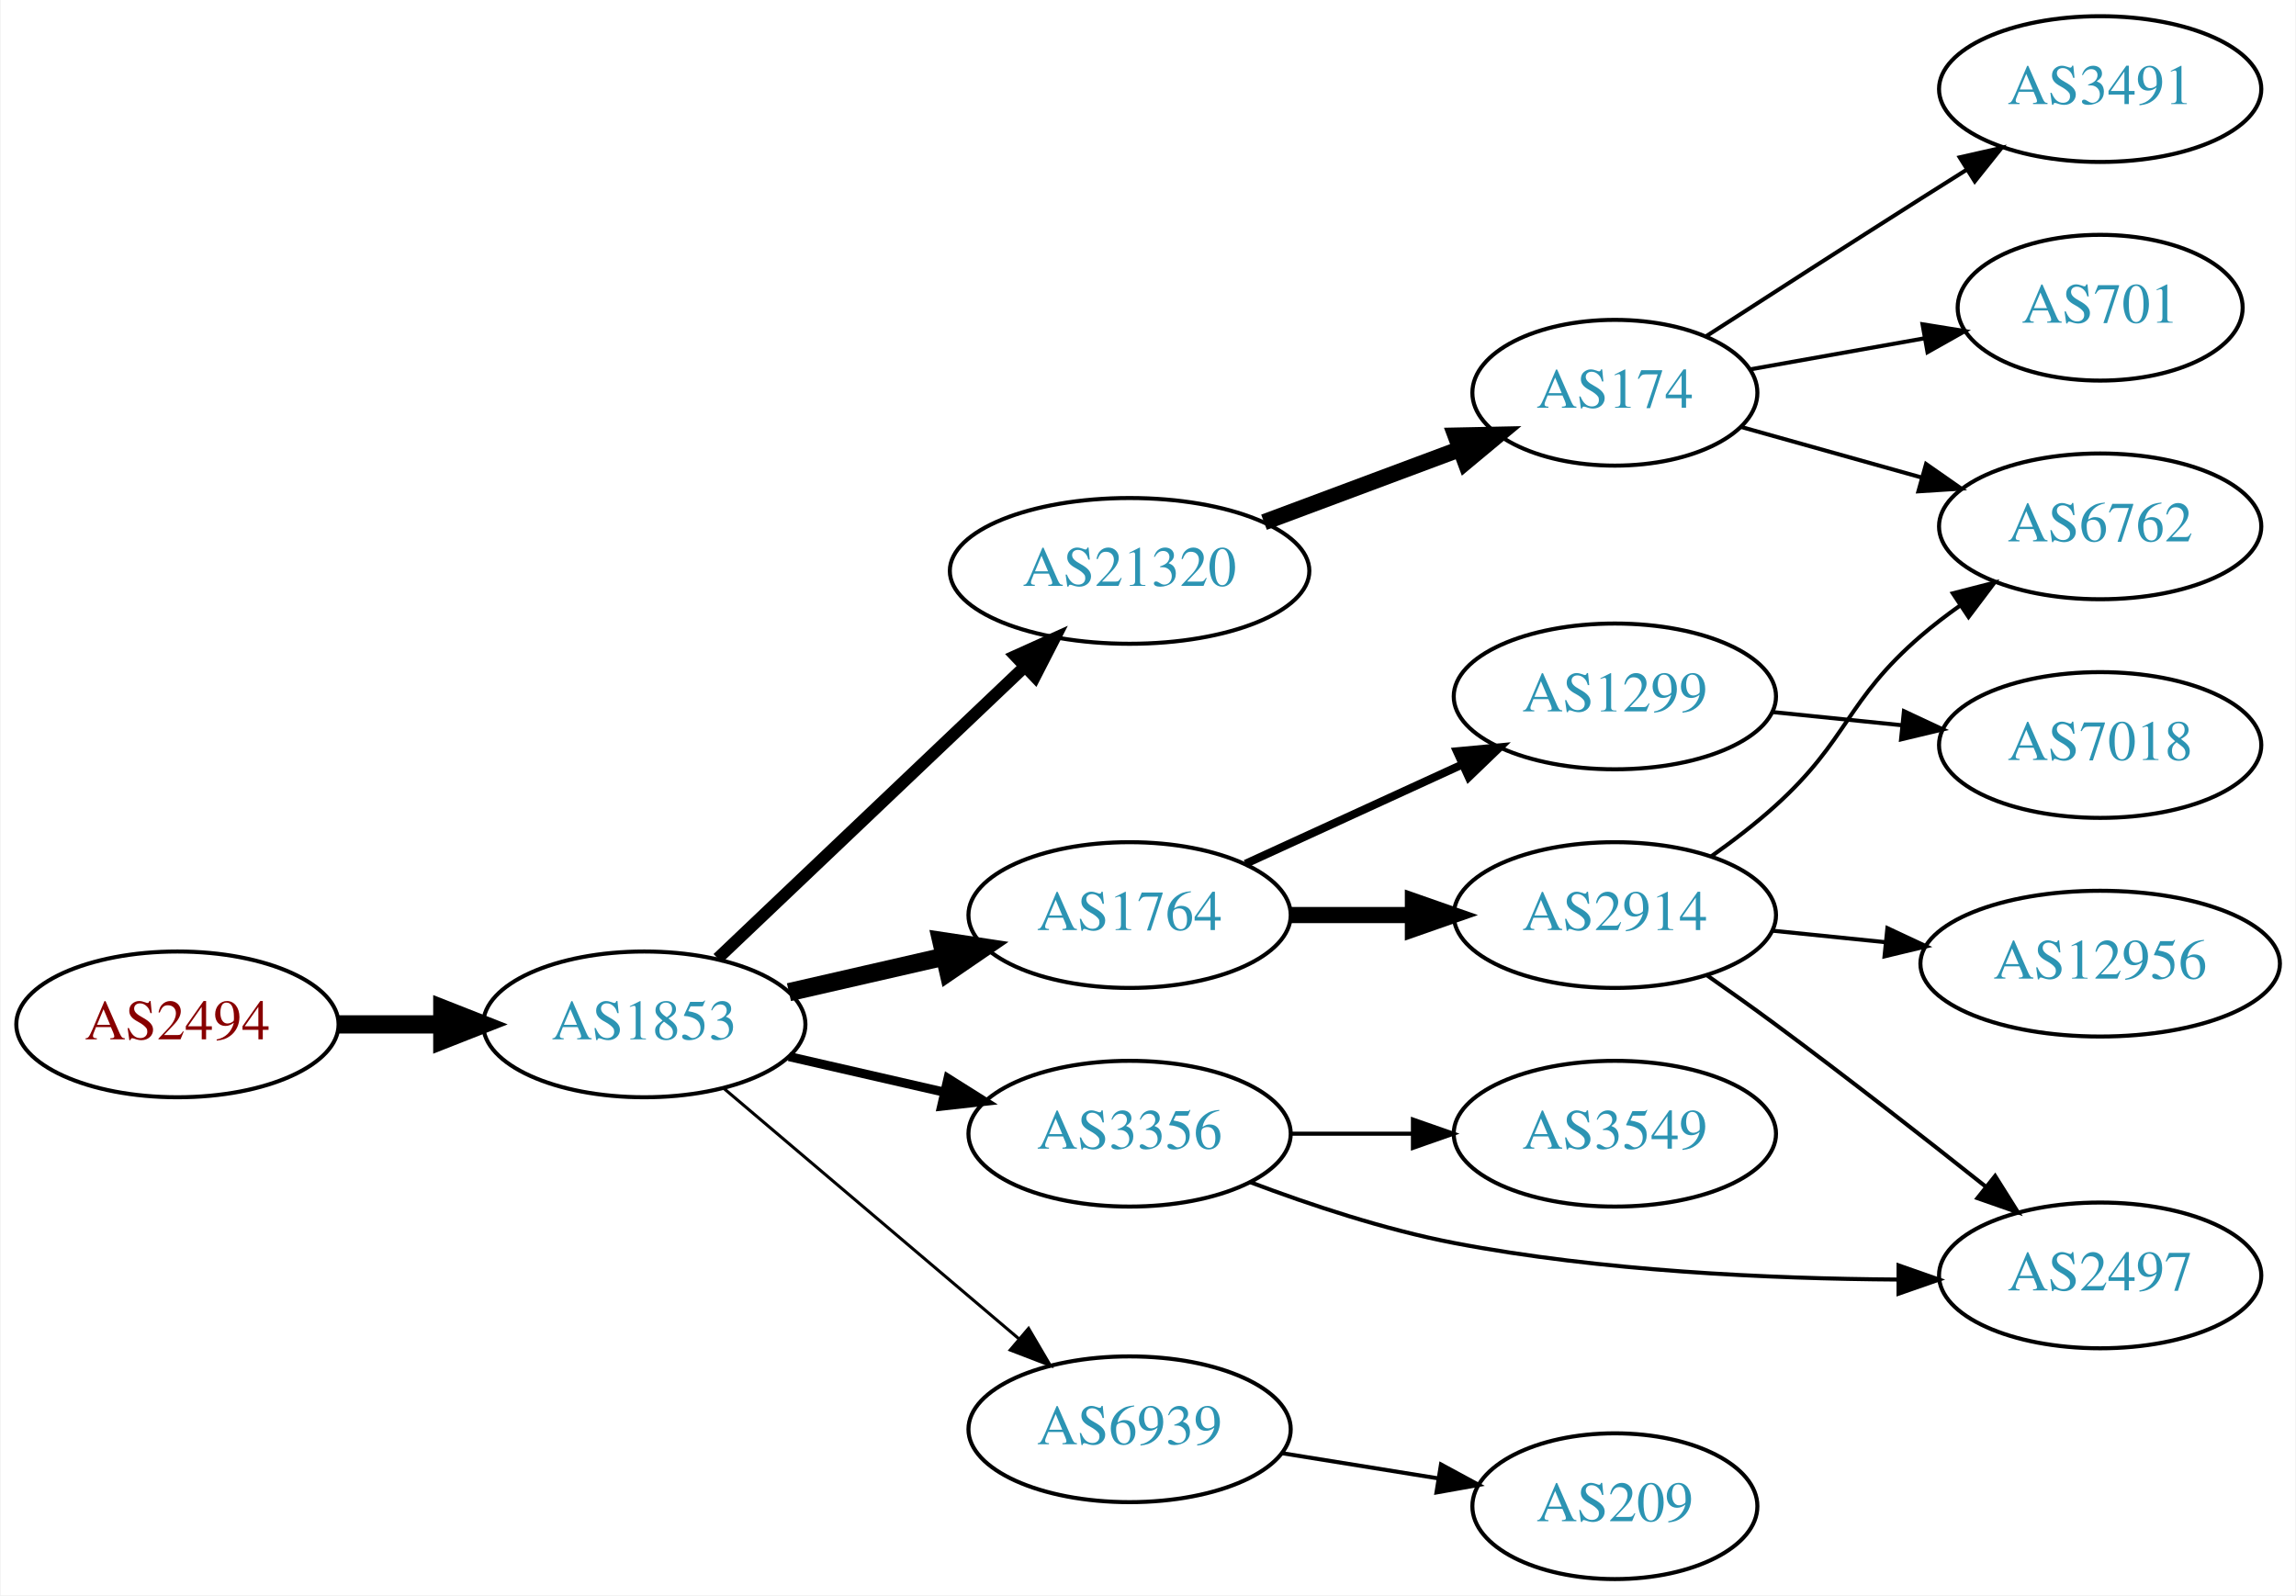
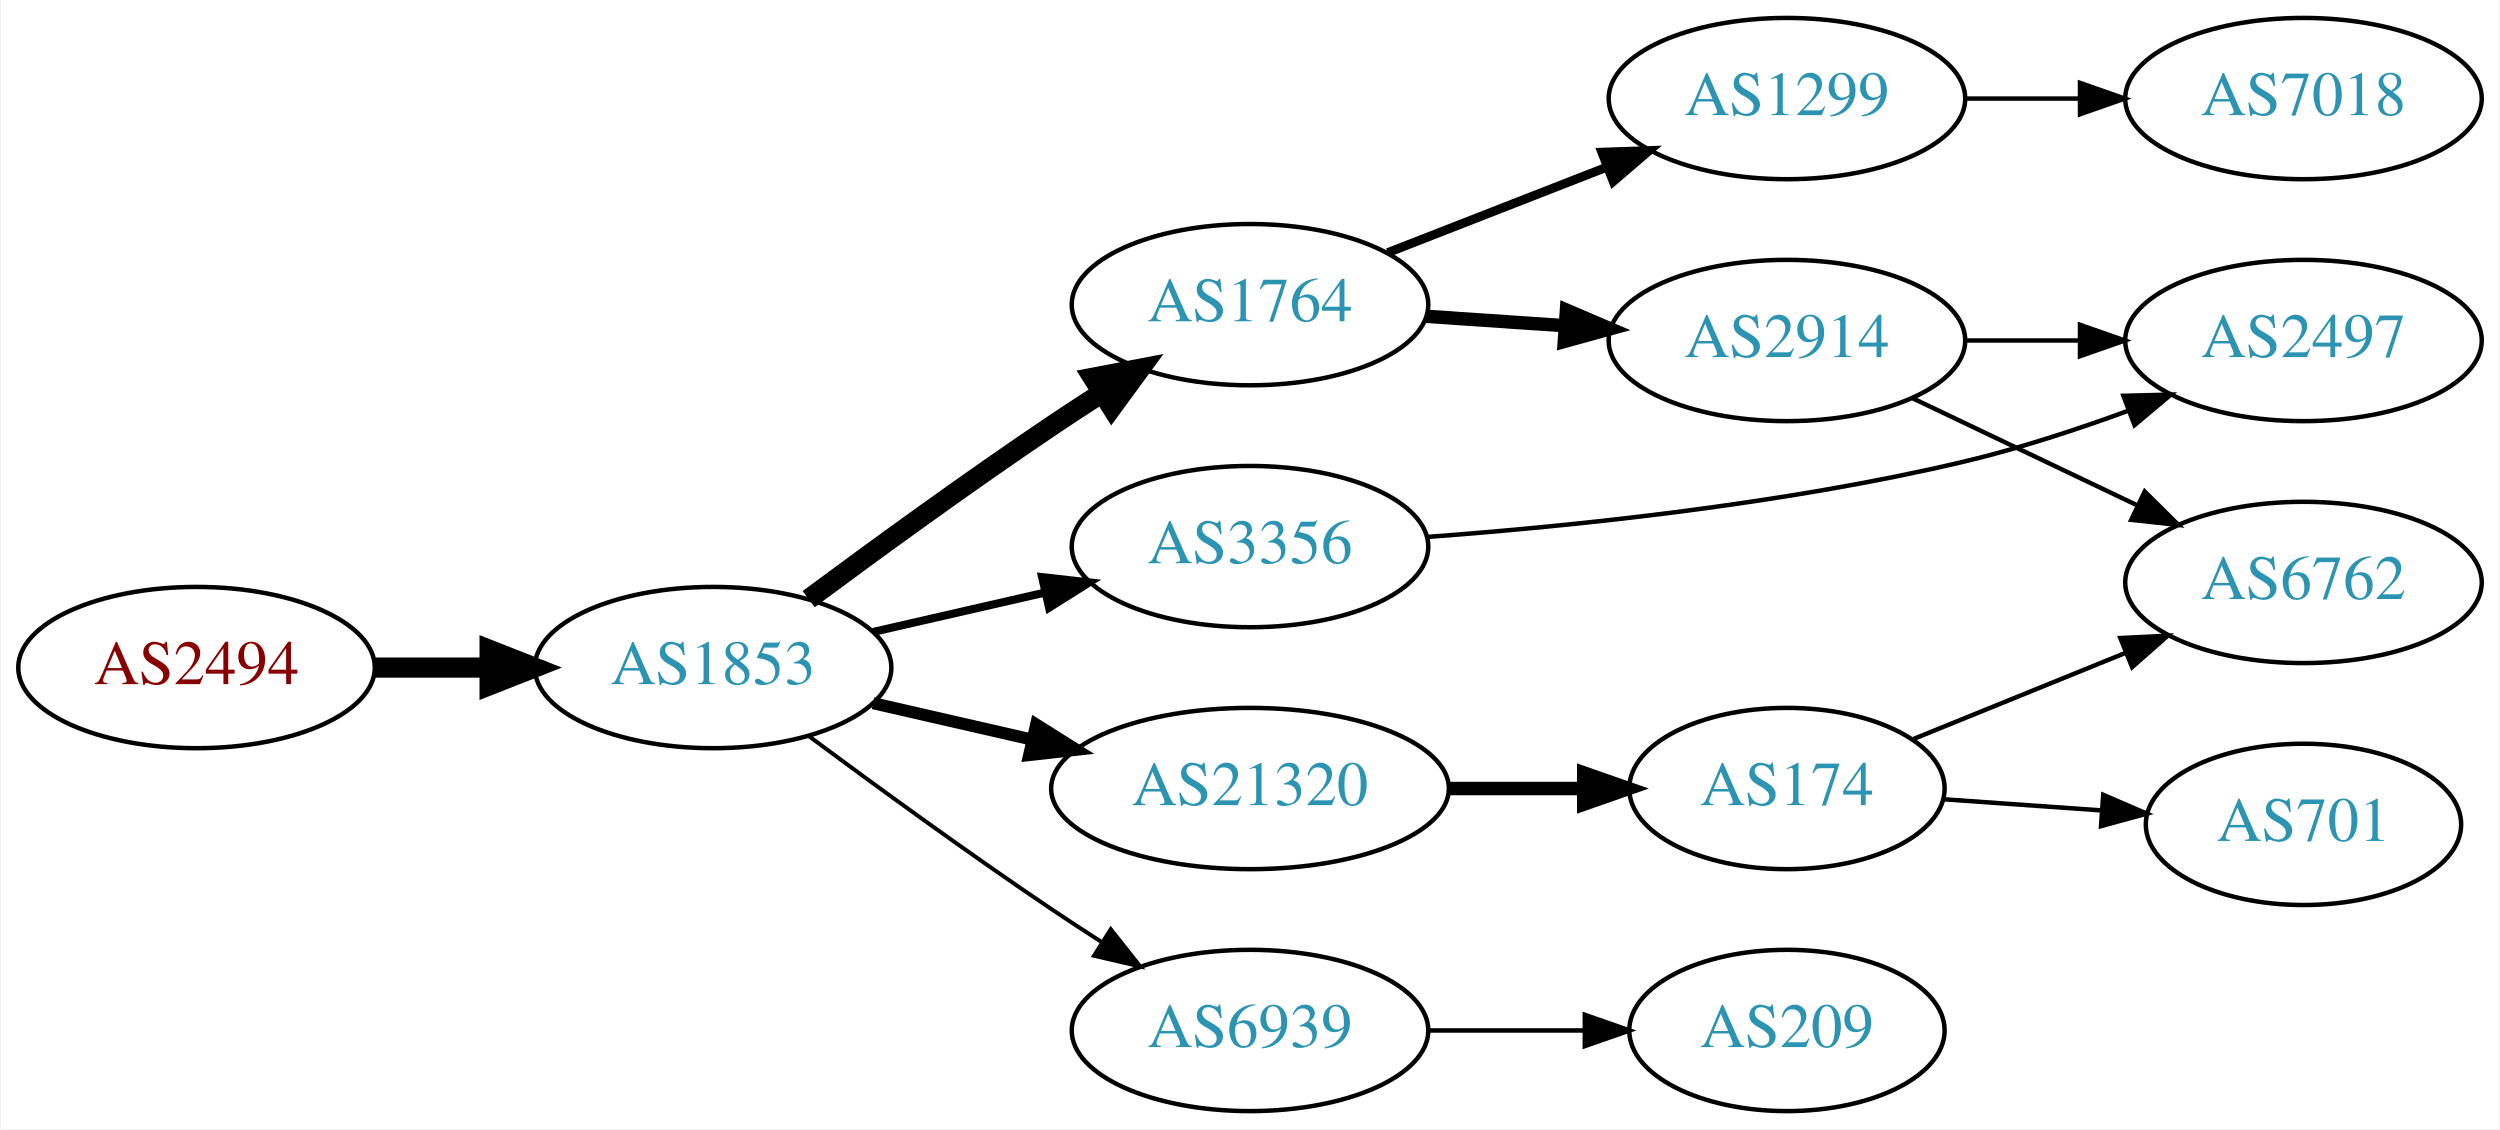
- <svg xmlns="http://www.w3.org/2000/svg" xmlns:xlink="http://www.w3.org/1999/xlink" width="567pt" height="394pt" viewBox="0.00 0.00 566.66 394.00">
-   <g id="graph0" class="graph" transform="scale(1 1) rotate(0) translate(4 390)">
-     <polygon fill="white" stroke="none" points="-4,4 -4,-390 562.663,-390 562.663,4 -4,4" />
+ <svg xmlns="http://www.w3.org/2000/svg" xmlns:xlink="http://www.w3.org/1999/xlink" width="558pt" height="252pt" viewBox="0.00 0.00 557.56 252.00">
+   <g id="graph0" class="graph" transform="scale(1 1) rotate(0) translate(4 248)">
+     <polygon fill="white" stroke="none" points="-4,4 -4,-248 553.564,-248 553.564,4 -4,4" />
    <g id="node1" class="node">
      <g id="a_node1">
        <a xlink:href="/asn/2494" xlink:title="AS2494 ~ MUWNET Autonomous System [AT]">
-           <ellipse fill="#ffffff" stroke="black" cx="39.647" cy="-137" rx="39.794" ry="18" />
-           <text text-anchor="middle" x="39.647" y="-133.3" font-family="Times,serif" font-size="14.00" fill="#880000">AS2494</text>
+           <ellipse fill="#ffffff" stroke="black" cx="39.647" cy="-99" rx="39.794" ry="18" />
+           <text text-anchor="middle" x="39.647" y="-95.3" font-family="Times,serif" font-size="14.00" fill="#880000">AS2494</text>
        </a>
      </g>
    </g>
    <g id="node2" class="node">
      <g id="a_node2">
        <a xlink:href="/asn/1853" xlink:title="AS1853 ~ ACOnet Backbone [AT]">
-           <ellipse fill="#ffffff" stroke="black" cx="154.939" cy="-137" rx="39.794" ry="18" />
-           <text text-anchor="middle" x="154.939" y="-133.3" font-family="Times,serif" font-size="14.00" fill="#2c94b3">AS1853</text>
+           <ellipse fill="#ffffff" stroke="black" cx="154.939" cy="-99" rx="39.794" ry="18" />
+           <text text-anchor="middle" x="154.939" y="-95.3" font-family="Times,serif" font-size="14.00" fill="#2c94b3">AS1853</text>
        </a>
      </g>
    </g>
    <g id="edge1" class="edge">
-       <path fill="none" stroke="black" stroke-width="4.5" d="M79.319,-137C87.522,-137 96.286,-137 104.818,-137" />
-       <polygon fill="black" stroke="black" stroke-width="4.5" points="105.057,-140.938 115.057,-137 105.057,-133.063 105.057,-140.938" />
+       <path fill="none" stroke="black" stroke-width="4.5" d="M79.319,-99C87.522,-99 96.286,-99 104.818,-99" />
+       <polygon fill="black" stroke="black" stroke-width="4.5" points="105.057,-102.938 115.057,-99 105.057,-95.063 105.057,-102.938" />
    </g>
    <g id="node3" class="node">
      <g id="a_node3">
-         <a xlink:href="/asn/21320" xlink:title="AS21320 ~ GEANT Vereniging [EU]">
-           <ellipse fill="#ffffff" stroke="black" cx="274.782" cy="-249" rx="44.393" ry="18" />
-           <text text-anchor="middle" x="274.782" y="-245.3" font-family="Times,serif" font-size="14.00" fill="#2c94b3">AS21320</text>
+         <a xlink:href="/asn/1764" xlink:title="AS1764 ~ NEXTLAYER-AS [AT]">
+           <ellipse fill="#ffffff" stroke="black" cx="274.782" cy="-180" rx="39.794" ry="18" />
+           <text text-anchor="middle" x="274.782" y="-176.3" font-family="Times,serif" font-size="14.00" fill="#2c94b3">AS1764</text>
        </a>
      </g>
    </g>
    <g id="edge2" class="edge">
-       <path fill="none" stroke="black" stroke-width="3" d="M173.075,-153.286C193.033,-172.255 226.17,-203.748 248.948,-225.397" />
-       <polygon fill="black" stroke="black" stroke-width="3" points="246.582,-227.977 256.241,-232.329 251.404,-222.903 246.582,-227.977" />
+       <path fill="none" stroke="black" stroke-width="4.5" d="M176.27,-114.277C191.132,-125.304 211.877,-140.407 230.586,-153 234.135,-155.389 237.885,-157.839 241.634,-160.242" />
+       <polygon fill="black" stroke="black" stroke-width="4.5" points="239.726,-163.694 250.282,-165.712 243.936,-157.039 239.726,-163.694" />
    </g>
    <g id="node4" class="node">
      <g id="a_node4">
        <a xlink:href="/asn/6939" xlink:title="AS6939 ~ Hurricane Electric LLC [US]">
-           <ellipse fill="#ffffff" stroke="black" cx="274.782" cy="-37" rx="39.794" ry="18" />
-           <text text-anchor="middle" x="274.782" y="-33.3" font-family="Times,serif" font-size="14.00" fill="#2c94b3">AS6939</text>
+           <ellipse fill="#ffffff" stroke="black" cx="274.782" cy="-18" rx="39.794" ry="18" />
+           <text text-anchor="middle" x="274.782" y="-14.3" font-family="Times,serif" font-size="14.00" fill="#2c94b3">AS6939</text>
        </a>
      </g>
    </g>
    <g id="edge3" class="edge">
-       <path fill="none" stroke="black" stroke-width="0.75" d="M174.612,-121.155C194.264,-104.478 225.359,-78.091 247.488,-59.313" />
-       <polygon fill="black" stroke="black" stroke-width="0.75" points="249.837,-61.91 255.197,-52.771 245.308,-56.573 249.837,-61.91" />
+       <path fill="none" stroke="black" stroke-width="0.9" d="M176.27,-83.723C191.132,-72.696 211.877,-57.593 230.586,-45 234.135,-42.611 237.885,-40.161 241.634,-37.758" />
+       <polygon fill="black" stroke="black" stroke-width="0.9" points="243.702,-40.591 250.282,-32.288 239.96,-34.675 243.702,-40.591" />
    </g>
    <g id="node5" class="node">
      <g id="a_node5">
-         <a xlink:href="/asn/1764" xlink:title="AS1764 ~ NEXTLAYER-AS [AT]">
-           <ellipse fill="#ffffff" stroke="black" cx="274.782" cy="-164" rx="39.794" ry="18" />
-           <text text-anchor="middle" x="274.782" y="-160.3" font-family="Times,serif" font-size="14.00" fill="#2c94b3">AS1764</text>
+         <a xlink:href="/asn/21320" xlink:title="AS21320 ~ GEANT Vereniging [EU]">
+           <ellipse fill="#ffffff" stroke="black" cx="274.782" cy="-72" rx="44.393" ry="18" />
+           <text text-anchor="middle" x="274.782" y="-68.3" font-family="Times,serif" font-size="14.00" fill="#2c94b3">AS21320</text>
        </a>
      </g>
    </g>
    <g id="edge4" class="edge">
-       <path fill="none" stroke="black" stroke-width="4.5" d="M190.659,-144.955C202.659,-147.704 216.28,-150.825 228.972,-153.733" />
-       <polygon fill="black" stroke="black" stroke-width="4.5" points="228.277,-157.613 238.904,-156.009 230.036,-149.937 228.277,-157.613" />
+       <path fill="none" stroke="black" stroke-width="2.7" d="M190.659,-91.045C201.797,-88.493 214.332,-85.621 226.225,-82.896" />
+       <polygon fill="black" stroke="black" stroke-width="2.7" points="227.054,-86.297 236.02,-80.652 225.491,-79.474 227.054,-86.297" />
    </g>
    <g id="node6" class="node">
      <g id="a_node6">
        <a xlink:href="/asn/3356" xlink:title="AS3356 ~ Level 3 Parent, LLC [US]">
-           <ellipse fill="#ffffff" stroke="black" cx="274.782" cy="-110" rx="39.794" ry="18" />
-           <text text-anchor="middle" x="274.782" y="-106.3" font-family="Times,serif" font-size="14.00" fill="#2c94b3">AS3356</text>
+           <ellipse fill="#ffffff" stroke="black" cx="274.782" cy="-126" rx="39.794" ry="18" />
+           <text text-anchor="middle" x="274.782" y="-122.3" font-family="Times,serif" font-size="14.00" fill="#2c94b3">AS3356</text>
        </a>
      </g>
    </g>
    <g id="edge5" class="edge">
-       <path fill="none" stroke="black" stroke-width="2.25" d="M190.659,-129.045C202.659,-126.296 216.28,-123.175 228.972,-120.267" />
-       <polygon fill="black" stroke="black" stroke-width="2.25" points="229.938,-123.636 238.904,-117.991 228.375,-116.813 229.938,-123.636" />
+       <path fill="none" stroke="black" stroke-width="1.8" d="M190.659,-106.955C202.659,-109.704 216.28,-112.825 228.972,-115.733" />
+       <polygon fill="black" stroke="black" stroke-width="1.8" points="228.375,-119.187 238.904,-118.009 229.938,-112.364 228.375,-119.187" />
    </g>
    <g id="node7" class="node">
      <g id="a_node7">
-         <a xlink:href="/asn/174" xlink:title="AS174 ~ Cogent Communications [US]">
-           <ellipse fill="#ffffff" stroke="black" cx="394.625" cy="-293" rx="35.194" ry="18" />
-           <text text-anchor="middle" x="394.625" y="-289.3" font-family="Times,serif" font-size="14.00" fill="#2c94b3">AS174</text>
+         <a xlink:href="/asn/2914" xlink:title="AS2914 ~ NTT America, Inc. [US]">
+           <ellipse fill="#ffffff" stroke="black" cx="394.625" cy="-172" rx="39.794" ry="18" />
+           <text text-anchor="middle" x="394.625" y="-168.3" font-family="Times,serif" font-size="14.00" fill="#2c94b3">AS2914</text>
        </a>
      </g>
    </g>
    <g id="edge6" class="edge">
-       <path fill="none" stroke="black" stroke-width="4" d="M307.983,-261.023C322.853,-266.575 340.603,-273.203 356.078,-278.981" />
-       <polygon fill="black" stroke="black" stroke-width="4" points="355.273,-282.416 365.865,-282.635 357.721,-275.858 355.273,-282.416" />
+       <path fill="none" stroke="black" stroke-width="3" d="M314.042,-177.403C323.921,-176.732 334.688,-176.001 345.018,-175.3" />
+       <polygon fill="black" stroke="black" stroke-width="3" points="345.413,-178.781 355.153,-174.612 344.939,-171.797 345.413,-178.781" />
    </g>
-     <g id="node11" class="node">
-       <g id="a_node11">
+     <g id="node8" class="node">
+       <g id="a_node8">
+         <a xlink:href="/asn/1299" xlink:title="AS1299 ~ Telia Carrier [EU]">
+           <ellipse fill="#ffffff" stroke="black" cx="394.625" cy="-226" rx="39.794" ry="18" />
+           <text text-anchor="middle" x="394.625" y="-222.3" font-family="Times,serif" font-size="14.00" fill="#2c94b3">AS1299</text>
+         </a>
+       </g>
+     </g>
+     <g id="edge7" class="edge">
+       <path fill="none" stroke="black" stroke-width="2" d="M305.519,-191.608C320.312,-197.382 338.39,-204.439 354.311,-210.654" />
+       <polygon fill="black" stroke="black" stroke-width="2" points="353.309,-214.02 363.897,-214.396 355.855,-207.499 353.309,-214.02" />
+     </g>
+     <g id="node9" class="node">
+       <g id="a_node9">
        <a xlink:href="/asn/209" xlink:title="AS209 ~ CenturyLink Communications, LLC [US]">
          <ellipse fill="#ffffff" stroke="black" cx="394.625" cy="-18" rx="35.194" ry="18" />
          <text text-anchor="middle" x="394.625" y="-14.3" font-family="Times,serif" font-size="14.00" fill="#2c94b3">AS209</text>
        </a>
      </g>
    </g>
-     <g id="edge10" class="edge">
-       <path fill="none" stroke="black" d="M312.422,-31.092C324.684,-29.115 338.456,-26.895 351.126,-24.852" />
-       <polygon fill="black" stroke="black" points="351.686,-28.307 361.002,-23.26 350.572,-21.396 351.686,-28.307" />
-     </g>
-     <g id="node12" class="node">
-       <g id="a_node12">
-         <a xlink:href="/asn/2914" xlink:title="AS2914 ~ NTT America, Inc. [US]">
-           <ellipse fill="#ffffff" stroke="black" cx="394.625" cy="-164" rx="39.794" ry="18" />
-           <text text-anchor="middle" x="394.625" y="-160.3" font-family="Times,serif" font-size="14.00" fill="#2c94b3">AS2914</text>
-         </a>
-       </g>
-     </g>
-     <g id="edge11" class="edge">
-       <path fill="none" stroke="black" stroke-width="4" d="M314.695,-164C324.248,-164 334.598,-164 344.56,-164" />
-       <polygon fill="black" stroke="black" stroke-width="4" points="344.753,-167.5 354.753,-164 344.753,-160.5 344.753,-167.5" />
-     </g>
-     <g id="node13" class="node">
-       <g id="a_node13">
-         <a xlink:href="/asn/1299" xlink:title="AS1299 ~ Telia Carrier [EU]">
-           <ellipse fill="#ffffff" stroke="black" cx="394.625" cy="-218" rx="39.794" ry="18" />
-           <text text-anchor="middle" x="394.625" y="-214.3" font-family="Times,serif" font-size="14.00" fill="#2c94b3">AS1299</text>
-         </a>
-       </g>
-     </g>
-     <g id="edge12" class="edge">
-       <path fill="none" stroke="black" stroke-width="2" d="M303.411,-176.661C319.368,-183.973 339.638,-193.261 356.921,-201.181" />
-       <polygon fill="black" stroke="black" stroke-width="2" points="355.62,-204.435 366.169,-205.419 358.536,-198.071 355.62,-204.435" />
-     </g>
-     <g id="node14" class="node">
-       <g id="a_node14">
-         <a xlink:href="/asn/2497" xlink:title="AS2497 ~ Internet Initiative Japan Inc. [JP]">
-           <ellipse fill="#ffffff" stroke="black" cx="514.467" cy="-75" rx="39.794" ry="18" />
-           <text text-anchor="middle" x="514.467" y="-71.3" font-family="Times,serif" font-size="14.00" fill="#2c94b3">AS2497</text>
-         </a>
-       </g>
-     </g>
-     <g id="edge17" class="edge">
-       <path fill="none" stroke="black" d="M304.593,-98.016C319.387,-92.421 337.858,-86.284 354.978,-83 391.199,-76.053 432.877,-74.184 464.4,-73.981" />
-       <polygon fill="black" stroke="black" points="464.682,-77.481 474.678,-73.972 464.675,-70.481 464.682,-77.481" />
-     </g>
-     <g id="node17" class="node">
-       <g id="a_node17">
-         <a xlink:href="/asn/3549" xlink:title="AS3549 ~ Level 3 Parent, LLC [US]">
-           <ellipse fill="#ffffff" stroke="black" cx="394.625" cy="-110" rx="39.794" ry="18" />
-           <text text-anchor="middle" x="394.625" y="-106.3" font-family="Times,serif" font-size="14.00" fill="#2c94b3">AS3549</text>
-         </a>
-       </g>
-     </g>
-     <g id="edge18" class="edge">
-       <path fill="none" stroke="black" d="M314.695,-110C324.248,-110 334.598,-110 344.56,-110" />
-       <polygon fill="black" stroke="black" points="344.753,-113.5 354.753,-110 344.753,-106.5 344.753,-113.5" />
-     </g>
-     <g id="node8" class="node">
-       <g id="a_node8">
-         <a xlink:href="/asn/6762" xlink:title="AS6762 ~ TELECOM ITALIA SPARKLE S.p.A. [IT]">
-           <ellipse fill="#ffffff" stroke="black" cx="514.467" cy="-260" rx="39.794" ry="18" />
-           <text text-anchor="middle" x="514.467" y="-256.3" font-family="Times,serif" font-size="14.00" fill="#2c94b3">AS6762</text>
-         </a>
-       </g>
-     </g>
-     <g id="edge7" class="edge">
-       <path fill="none" stroke="black" d="M425.666,-284.587C439.185,-280.802 455.399,-276.261 470.193,-272.118" />
-       <polygon fill="black" stroke="black" points="471.473,-275.395 480.158,-269.328 469.585,-268.654 471.473,-275.395" />
-     </g>
-     <g id="node9" class="node">
-       <g id="a_node9">
-         <a xlink:href="/asn/3491" xlink:title="AS3491 ~ PCCW Global, Inc. [US]">
-           <ellipse fill="#ffffff" stroke="black" cx="514.467" cy="-368" rx="39.794" ry="18" />
-           <text text-anchor="middle" x="514.467" y="-364.3" font-family="Times,serif" font-size="14.00" fill="#2c94b3">AS3491</text>
-         </a>
-       </g>
-     </g>
    <g id="edge8" class="edge">
-       <path fill="none" stroke="black" d="M417.137,-306.936C432.025,-316.556 452.314,-329.615 470.271,-341 473.884,-343.291 477.674,-345.68 481.445,-348.048" />
-       <polygon fill="black" stroke="black" points="479.786,-351.139 490.118,-353.482 483.502,-345.207 479.786,-351.139" />
+       <path fill="none" stroke="black" d="M314.695,-18C325.782,-18 337.941,-18 349.323,-18" />
+       <polygon fill="black" stroke="black" points="349.505,-21.5 359.505,-18 349.505,-14.5 349.505,-21.5" />
    </g>
    <g id="node10" class="node">
      <g id="a_node10">
-         <a xlink:href="/asn/701" xlink:title="AS701 ~ UUNET [US]">
-           <ellipse fill="#ffffff" stroke="black" cx="514.467" cy="-314" rx="35.194" ry="18" />
-           <text text-anchor="middle" x="514.467" y="-310.3" font-family="Times,serif" font-size="14.00" fill="#2c94b3">AS701</text>
+         <a xlink:href="/asn/174" xlink:title="AS174 ~ Cogent Communications [US]">
+           <ellipse fill="#ffffff" stroke="black" cx="394.625" cy="-72" rx="35.194" ry="18" />
+           <text text-anchor="middle" x="394.625" y="-68.3" font-family="Times,serif" font-size="14.00" fill="#2c94b3">AS174</text>
        </a>
      </g>
    </g>
    <g id="edge9" class="edge">
-       <path fill="none" stroke="black" d="M428.138,-298.794C441.404,-301.158 456.923,-303.924 471.061,-306.443" />
-       <polygon fill="black" stroke="black" points="470.601,-309.916 481.06,-308.225 471.829,-303.025 470.601,-309.916" />
+       <path fill="none" stroke="black" stroke-width="3" d="M318.993,-72C328.841,-72 339.321,-72 349.218,-72" />
+       <polygon fill="black" stroke="black" stroke-width="3" points="349.27,-75.5 359.27,-72 349.27,-68.5 349.27,-75.5" />
    </g>
-     <g id="edge13" class="edge">
-       <path fill="none" stroke="black" d="M418.426,-178.505C423.824,-182.319 429.418,-186.604 434.271,-191 452.493,-207.505 451.633,-216.967 470.271,-233 473.278,-235.586 476.556,-238.095 479.919,-240.474" />
-       <polygon fill="black" stroke="black" points="478.085,-243.457 488.347,-246.09 481.967,-237.632 478.085,-243.457" />
-     </g>
-     <g id="edge14" class="edge">
-       <path fill="none" stroke="black" d="M417.438,-149.068C422.972,-145.197 428.876,-140.992 434.271,-137 451.8,-124.03 471.072,-108.961 486.215,-96.927" />
-       <polygon fill="black" stroke="black" points="488.531,-99.558 494.167,-90.586 484.166,-94.085 488.531,-99.558" />
-     </g>
-     <g id="node15" class="node">
-       <g id="a_node15">
-         <a xlink:href="/asn/12956" xlink:title="AS12956 ~ TELXIUS [ES]">
-           <ellipse fill="#ffffff" stroke="black" cx="514.467" cy="-152" rx="44.393" ry="18" />
-           <text text-anchor="middle" x="514.467" y="-148.3" font-family="Times,serif" font-size="14.00" fill="#2c94b3">AS12956</text>
+     <g id="node13" class="node">
+       <g id="a_node13">
+         <a xlink:href="/asn/2497" xlink:title="AS2497 ~ Internet Initiative Japan Inc. [JP]">
+           <ellipse fill="#ffffff" stroke="black" cx="509.918" cy="-172" rx="39.794" ry="18" />
+           <text text-anchor="middle" x="509.918" y="-168.3" font-family="Times,serif" font-size="14.00" fill="#2c94b3">AS2497</text>
        </a>
      </g>
    </g>
    <g id="edge15" class="edge">
-       <path fill="none" stroke="black" d="M433.559,-160.137C442.453,-159.231 452.081,-158.251 461.471,-157.295" />
-       <polygon fill="black" stroke="black" points="461.927,-160.767 471.521,-156.271 461.218,-153.803 461.927,-160.767" />
+       <path fill="none" stroke="black" d="M314.32,-128.158C346.682,-130.555 393.962,-135.426 434.271,-145 446.422,-147.886 459.325,-152.112 470.924,-156.368" />
+       <polygon fill="black" stroke="black" points="469.724,-159.656 480.316,-159.922 472.201,-153.109 469.724,-159.656" />
    </g>
-     <g id="node16" class="node">
-       <g id="a_node16">
-         <a xlink:href="/asn/7018" xlink:title="AS7018 ~ AT&amp;T Services, Inc. [US]">
-           <ellipse fill="#ffffff" stroke="black" cx="514.467" cy="-206" rx="39.794" ry="18" />
-           <text text-anchor="middle" x="514.467" y="-202.3" font-family="Times,serif" font-size="14.00" fill="#2c94b3">AS7018</text>
+     <g id="node12" class="node">
+       <g id="a_node12">
+         <a xlink:href="/asn/6762" xlink:title="AS6762 ~ TELECOM ITALIA SPARKLE S.p.A. [IT]">
+           <ellipse fill="#ffffff" stroke="black" cx="509.918" cy="-118" rx="39.794" ry="18" />
+           <text text-anchor="middle" x="509.918" y="-114.3" font-family="Times,serif" font-size="14.00" fill="#2c94b3">AS6762</text>
        </a>
      </g>
    </g>
-     <g id="edge16" class="edge">
-       <path fill="none" stroke="black" d="M433.559,-214.137C443.757,-213.099 454.919,-211.962 465.582,-210.876" />
-       <polygon fill="black" stroke="black" points="466.009,-214.351 475.603,-209.856 465.3,-207.387 466.009,-214.351" />
+     <g id="edge13" class="edge">
+       <path fill="none" stroke="black" d="M422.761,-159.066C437.755,-151.919 456.576,-142.948 472.799,-135.215" />
+       <polygon fill="black" stroke="black" points="474.481,-138.291 482.002,-130.829 471.469,-131.972 474.481,-138.291" />
+     </g>
+     <g id="edge12" class="edge">
+       <path fill="none" stroke="black" d="M434.297,-172C442.5,-172 451.264,-172 459.796,-172" />
+       <polygon fill="black" stroke="black" points="460.035,-175.5 470.035,-172 460.035,-168.5 460.035,-175.5" />
+     </g>
+     <g id="node14" class="node">
+       <g id="a_node14">
+         <a xlink:href="/asn/7018" xlink:title="AS7018 ~ AT&amp;T Services, Inc. [US]">
+           <ellipse fill="#ffffff" stroke="black" cx="509.918" cy="-226" rx="39.794" ry="18" />
+           <text text-anchor="middle" x="509.918" y="-222.3" font-family="Times,serif" font-size="14.00" fill="#2c94b3">AS7018</text>
+         </a>
+       </g>
+     </g>
+     <g id="edge14" class="edge">
+       <path fill="none" stroke="black" d="M434.297,-226C442.5,-226 451.264,-226 459.796,-226" />
+       <polygon fill="black" stroke="black" points="460.035,-229.5 470.035,-226 460.035,-222.5 460.035,-229.5" />
+     </g>
+     <g id="node11" class="node">
+       <g id="a_node11">
+         <a xlink:href="/asn/701" xlink:title="AS701 ~ UUNET [US]">
+           <ellipse fill="#ffffff" stroke="black" cx="509.918" cy="-64" rx="35.194" ry="18" />
+           <text text-anchor="middle" x="509.918" y="-60.3" font-family="Times,serif" font-size="14.00" fill="#2c94b3">AS701</text>
+         </a>
+       </g>
+     </g>
+     <g id="edge10" class="edge">
+       <path fill="none" stroke="black" d="M429.616,-69.6C440.707,-68.817 453.184,-67.936 464.902,-67.108" />
+       <polygon fill="black" stroke="black" points="465.221,-70.594 474.95,-66.399 464.728,-63.612 465.221,-70.594" />
+     </g>
+     <g id="edge11" class="edge">
+       <path fill="none" stroke="black" d="M422.761,-83.018C436.964,-88.785 454.602,-95.946 470.212,-102.285" />
+       <polygon fill="black" stroke="black" points="469.039,-105.586 479.621,-106.105 471.672,-99.1 469.039,-105.586" />
    </g>
  </g>
</svg>
